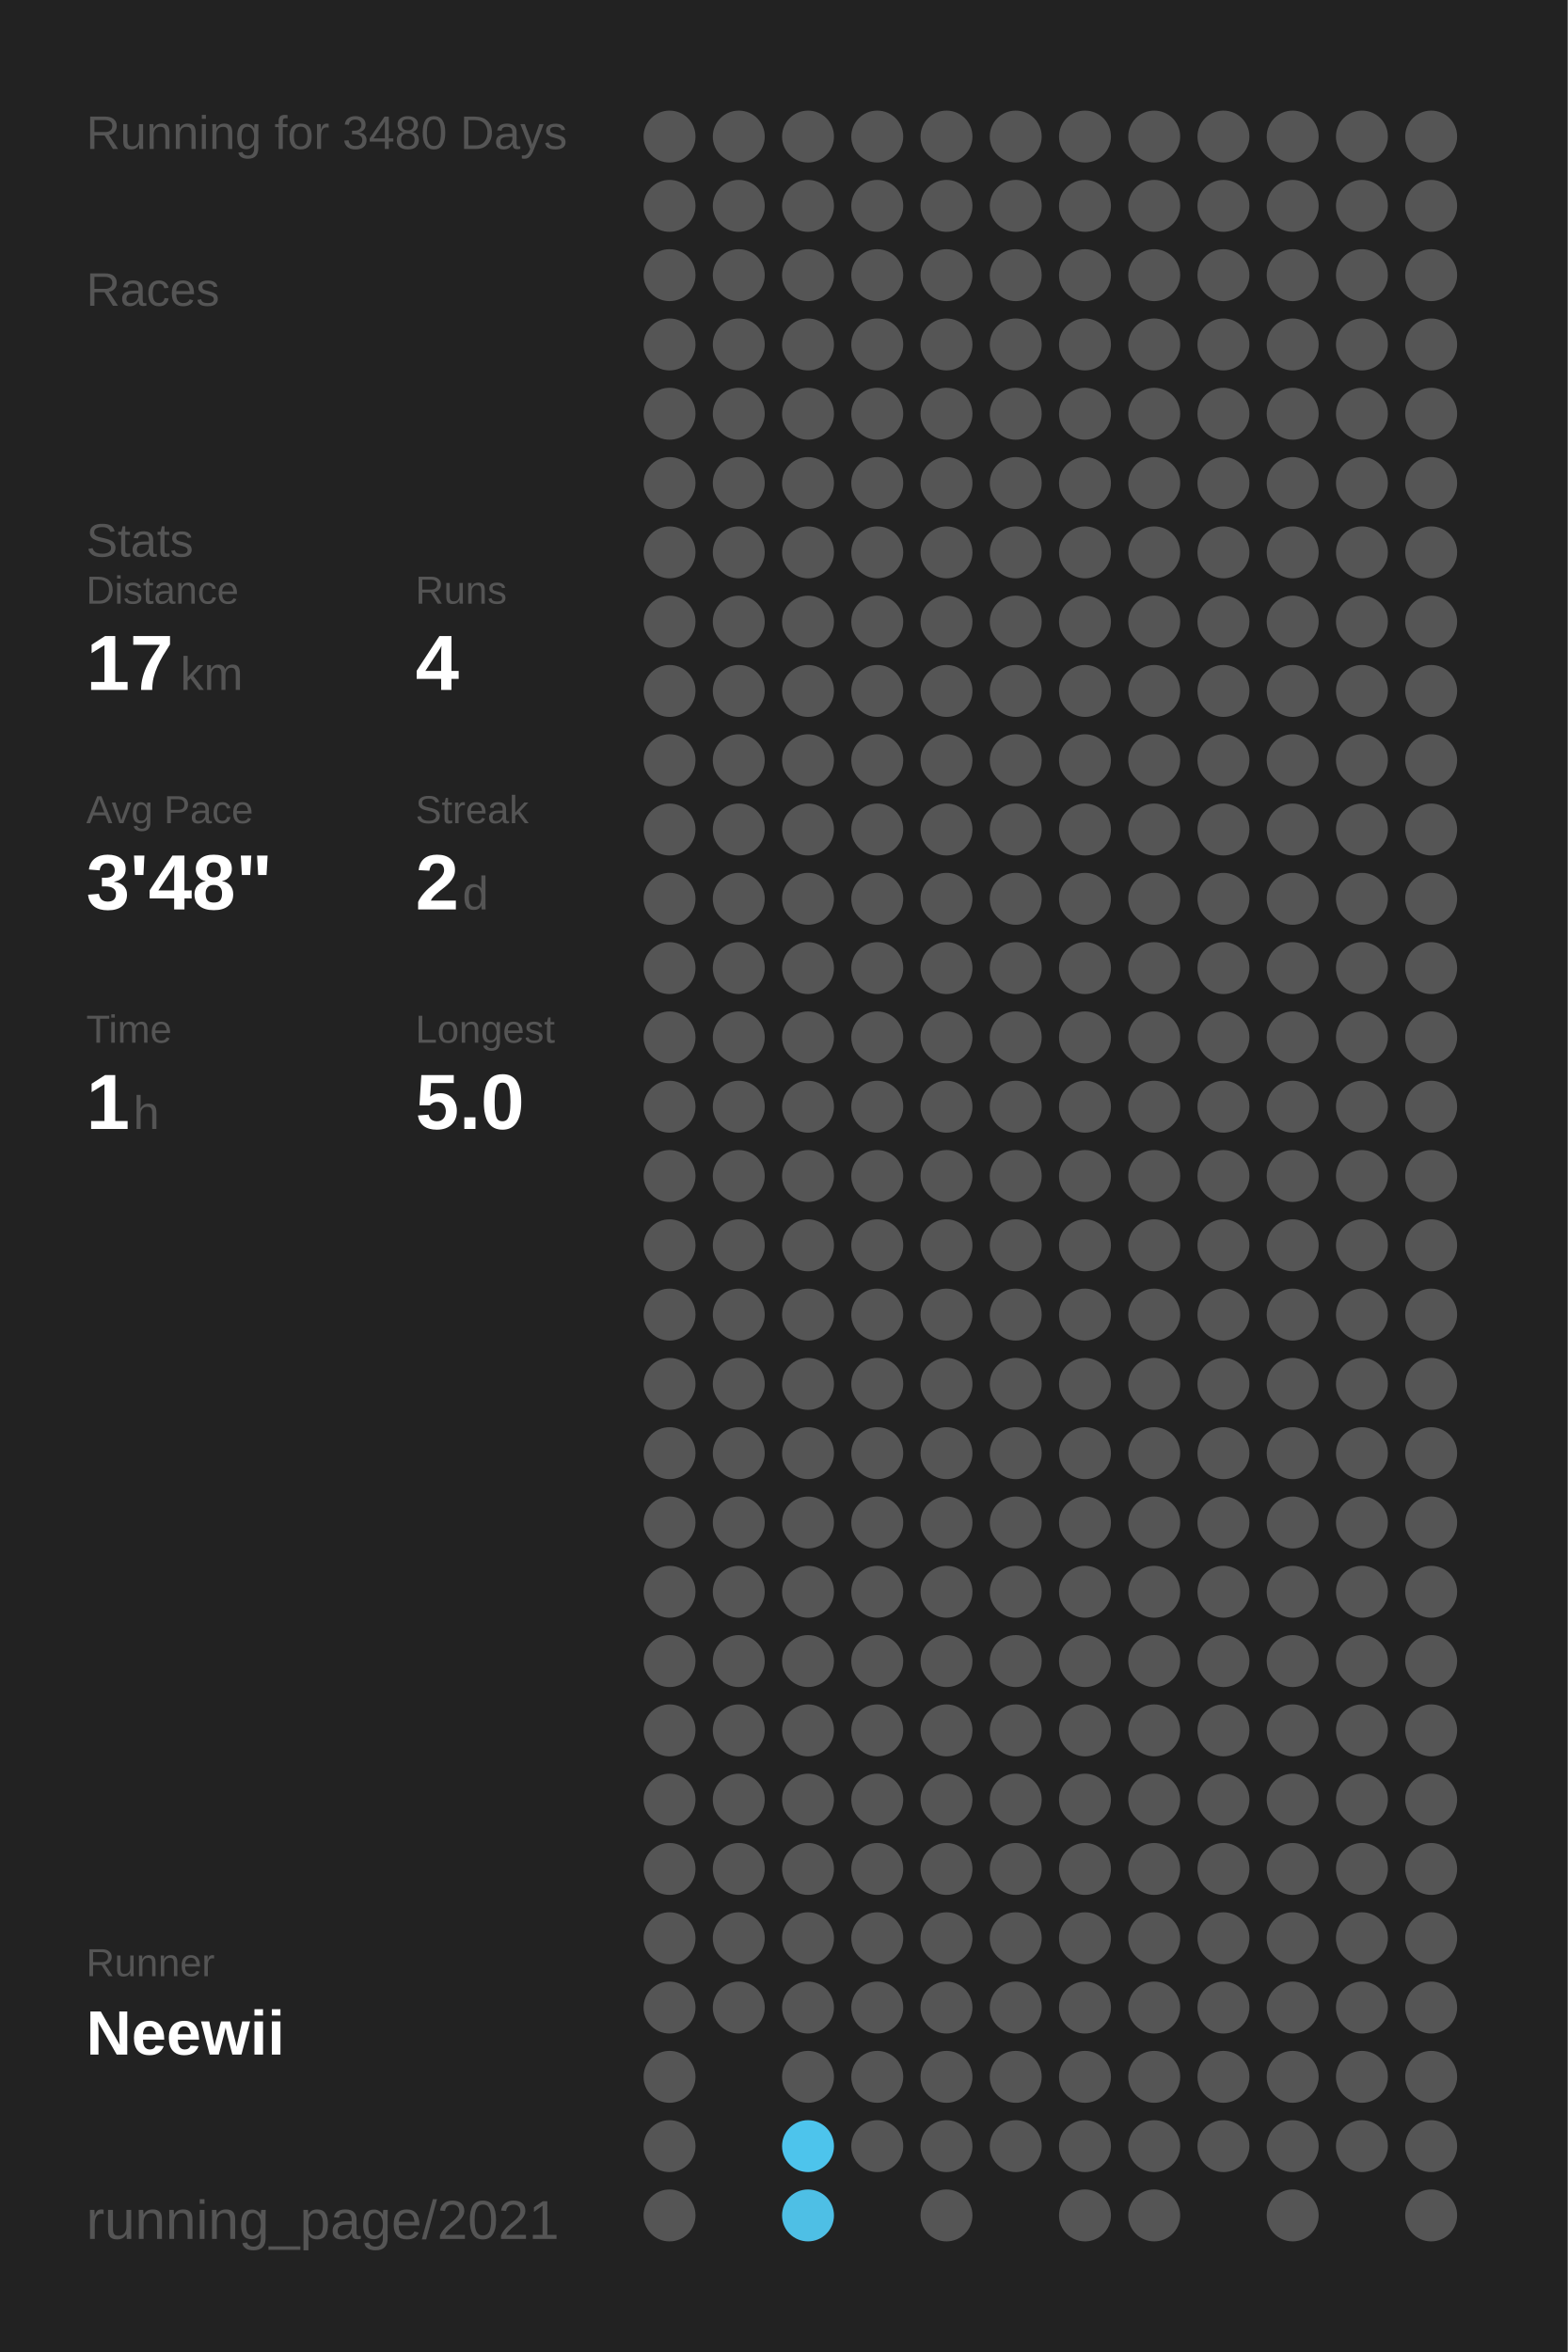
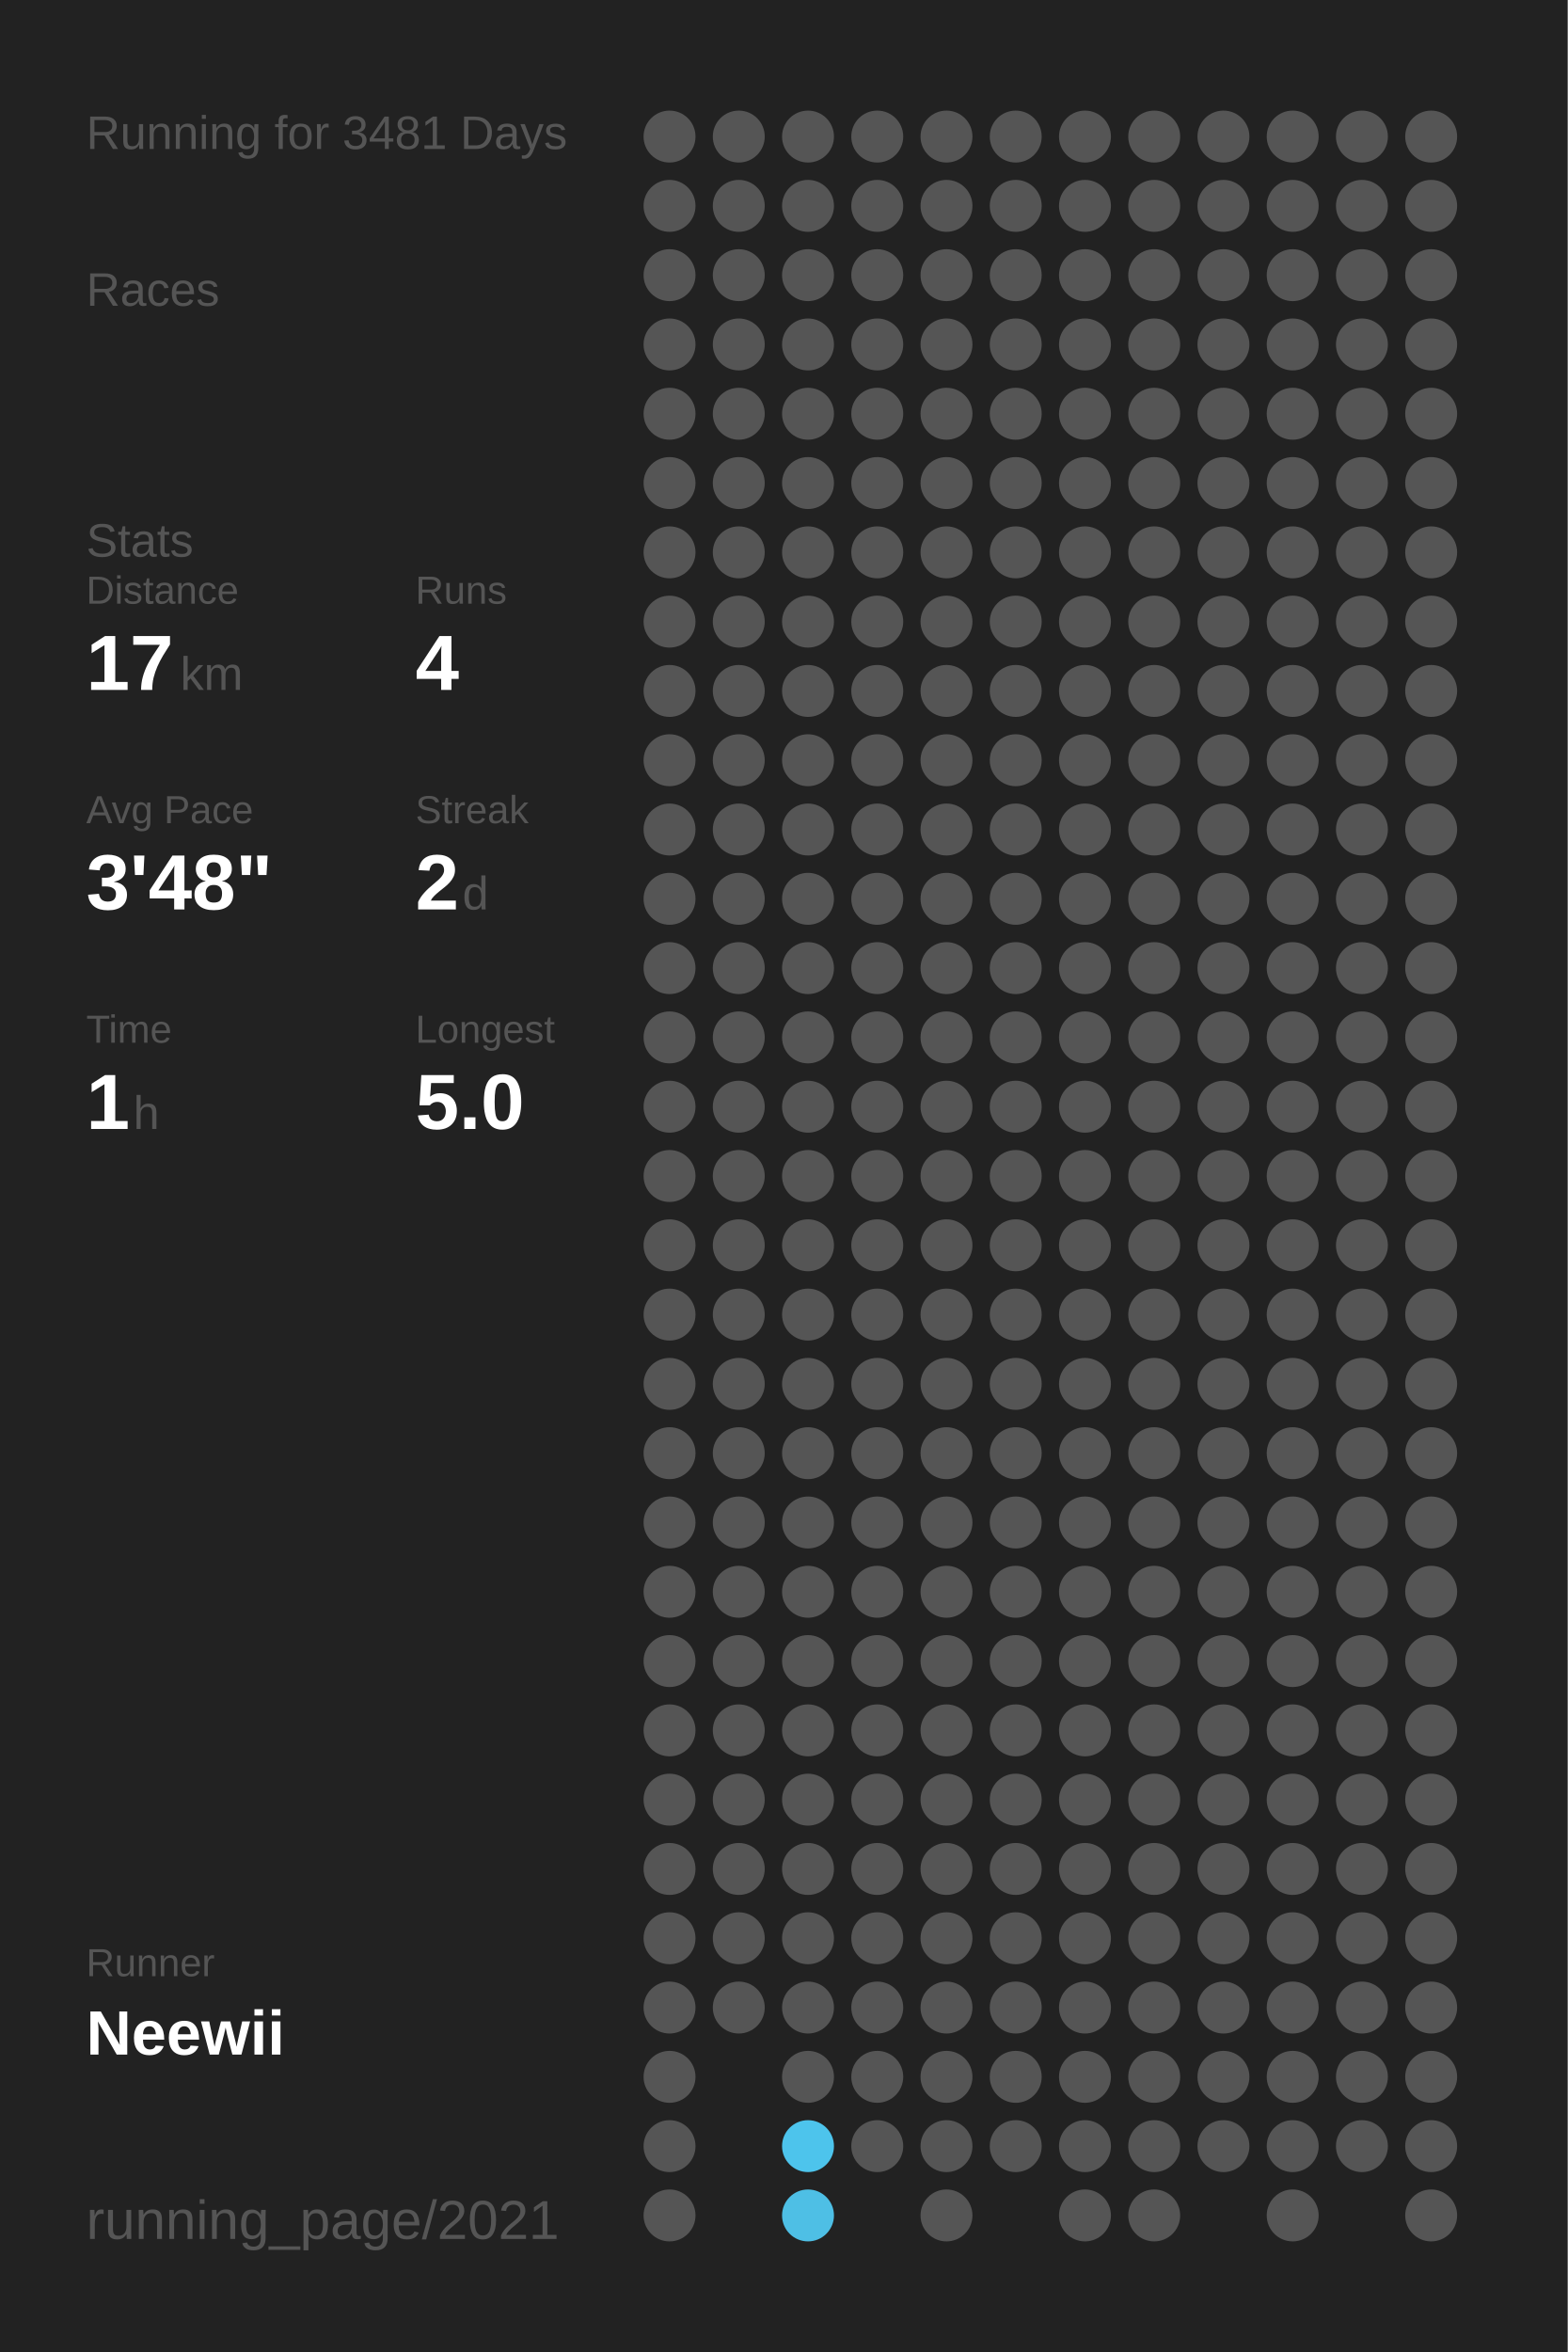
<svg xmlns="http://www.w3.org/2000/svg" baseProfile="full" height="300mm" version="1.1" viewBox="0,0,200,300" width="200mm">
  <defs />
  <rect fill="#222222" height="300" width="200" x="0" y="0" />
-   <text fill="#555555" style="font-size:6px; font-family:Arial;" x="11" y="19">Running for 3480 Days</text>
+   <text fill="#555555" style="font-size:6px; font-family:Arial;" x="11" y="19">Running for 3481 Days</text>
  <text fill="#555555" style="font-size:6px; font-family:Arial;" x="11" y="39">Races</text>
  <text fill="#555555" style="font-size:6px; font-family:Arial;" x="11" y="71">Stats</text>
  <text fill="#555555" style="font-size:5px; font-family:Arial;" x="11" y="77">Distance</text>
  <text fill="#FFFFFF" style="font-size:10px; font-family:Arial; font-weight:bold;" x="11" y="88">17</text>
  <text fill="#555555" style="font-size:6px; font-family:Arial;" x="23" y="88">km</text>
  <text fill="#555555" style="font-size:5px; font-family:Arial;" x="53" y="77">Runs</text>
  <text fill="#FFFFFF" style="font-size:10px; font-family:Arial; font-weight:bold;" x="53" y="88">4</text>
  <text fill="#555555" style="font-size:5px; font-family:Arial;" x="11" y="105">Avg Pace</text>
  <text fill="#FFFFFF" style="font-size:10px; font-family:Arial; font-weight:bold;" x="11" y="116">3'48"</text>
  <text fill="#555555" style="font-size:5px; font-family:Arial;" x="53" y="105">Streak</text>
  <text fill="#FFFFFF" style="font-size:10px; font-family:Arial; font-weight:bold;" x="53" y="116">2</text>
  <text fill="#555555" style="font-size:6px; font-family:Arial;" x="59" y="116">d</text>
  <text fill="#555555" style="font-size:5px; font-family:Arial;" x="11" y="133">Time</text>
  <text fill="#FFFFFF" style="font-size:10px; font-family:Arial; font-weight:bold;" x="11" y="144">1</text>
  <text fill="#555555" style="font-size:6px; font-family:Arial;" x="17" y="144">h</text>
  <text fill="#555555" style="font-size:5px; font-family:Arial;" x="53" y="133">Longest</text>
  <text fill="#FFFFFF" style="font-size:10px; font-family:Arial; font-weight:bold;" x="53" y="144">5.0</text>
  <text fill="#555555" style="font-size:5px; font-family:Arial;" x="11" y="252.065">Runner</text>
  <text fill="#FFFFFF" style="font-size:8px; font-family:Arial; font-weight:bold;" x="11" y="262.065">Neewii</text>
  <text fill="#555555" style="font-size:7px; font-family:Arial;" x="11" y="285.581">running_page/2021</text>
  <circle cx="85.417" cy="17.419" fill="#555555" r="3.312" />
  <circle cx="85.417" cy="26.258" fill="#555555" r="3.312" />
  <circle cx="85.417" cy="35.097" fill="#555555" r="3.312" />
  <circle cx="85.417" cy="43.935" fill="#555555" r="3.312" />
  <circle cx="85.417" cy="52.774" fill="#555555" r="3.312" />
  <circle cx="85.417" cy="61.613" fill="#555555" r="3.312" />
  <circle cx="85.417" cy="70.452" fill="#555555" r="3.312" />
  <circle cx="85.417" cy="79.29" fill="#555555" r="3.312" />
  <circle cx="85.417" cy="88.129" fill="#555555" r="3.312" />
  <circle cx="85.417" cy="96.968" fill="#555555" r="3.312" />
  <circle cx="85.417" cy="105.806" fill="#555555" r="3.312" />
  <circle cx="85.417" cy="114.645" fill="#555555" r="3.312" />
  <circle cx="85.417" cy="123.484" fill="#555555" r="3.312" />
  <circle cx="85.417" cy="132.323" fill="#555555" r="3.312" />
  <circle cx="85.417" cy="141.161" fill="#555555" r="3.312" />
  <circle cx="85.417" cy="150" fill="#555555" r="3.312" />
  <circle cx="85.417" cy="158.839" fill="#555555" r="3.312" />
  <circle cx="85.417" cy="167.677" fill="#555555" r="3.312" />
  <circle cx="85.417" cy="176.516" fill="#555555" r="3.312" />
  <circle cx="85.417" cy="185.355" fill="#555555" r="3.312" />
  <circle cx="85.417" cy="194.194" fill="#555555" r="3.312" />
  <circle cx="85.417" cy="203.032" fill="#555555" r="3.312" />
  <circle cx="85.417" cy="211.871" fill="#555555" r="3.312" />
  <circle cx="85.417" cy="220.71" fill="#555555" r="3.312" />
  <circle cx="85.417" cy="229.548" fill="#555555" r="3.312" />
  <circle cx="85.417" cy="238.387" fill="#555555" r="3.312" />
  <circle cx="85.417" cy="247.226" fill="#555555" r="3.312" />
  <circle cx="85.417" cy="256.065" fill="#555555" r="3.312" />
  <circle cx="85.417" cy="264.903" fill="#555555" r="3.312" />
  <circle cx="85.417" cy="273.742" fill="#555555" r="3.312" />
  <circle cx="85.417" cy="282.581" fill="#555555" r="3.312" />
  <circle cx="94.25" cy="17.419" fill="#555555" r="3.312" />
  <circle cx="94.25" cy="26.258" fill="#555555" r="3.312" />
  <circle cx="94.25" cy="35.097" fill="#555555" r="3.312" />
  <circle cx="94.25" cy="43.935" fill="#555555" r="3.312" />
  <circle cx="94.25" cy="52.774" fill="#555555" r="3.312" />
  <circle cx="94.25" cy="61.613" fill="#555555" r="3.312" />
  <circle cx="94.25" cy="70.452" fill="#555555" r="3.312" />
  <circle cx="94.25" cy="79.29" fill="#555555" r="3.312" />
  <circle cx="94.25" cy="88.129" fill="#555555" r="3.312" />
  <circle cx="94.25" cy="96.968" fill="#555555" r="3.312" />
  <circle cx="94.25" cy="105.806" fill="#555555" r="3.312" />
  <circle cx="94.25" cy="114.645" fill="#555555" r="3.312" />
  <circle cx="94.25" cy="123.484" fill="#555555" r="3.312" />
  <circle cx="94.25" cy="132.323" fill="#555555" r="3.312" />
  <circle cx="94.25" cy="141.161" fill="#555555" r="3.312" />
  <circle cx="94.25" cy="150" fill="#555555" r="3.312" />
  <circle cx="94.25" cy="158.839" fill="#555555" r="3.312" />
  <circle cx="94.25" cy="167.677" fill="#555555" r="3.312" />
  <circle cx="94.25" cy="176.516" fill="#555555" r="3.312" />
  <circle cx="94.25" cy="185.355" fill="#555555" r="3.312" />
  <circle cx="94.25" cy="194.194" fill="#555555" r="3.312" />
  <circle cx="94.25" cy="203.032" fill="#555555" r="3.312" />
  <circle cx="94.25" cy="211.871" fill="#555555" r="3.312" />
  <circle cx="94.25" cy="220.71" fill="#555555" r="3.312" />
  <circle cx="94.25" cy="229.548" fill="#555555" r="3.312" />
  <circle cx="94.25" cy="238.387" fill="#555555" r="3.312" />
  <circle cx="94.25" cy="247.226" fill="#555555" r="3.312" />
  <circle cx="94.25" cy="256.065" fill="#555555" r="3.312" />
  <circle cx="103.083" cy="17.419" fill="#555555" r="3.312" />
  <circle cx="103.083" cy="26.258" fill="#555555" r="3.312" />
  <circle cx="103.083" cy="35.097" fill="#555555" r="3.312" />
  <circle cx="103.083" cy="43.935" fill="#555555" r="3.312" />
  <circle cx="103.083" cy="52.774" fill="#555555" r="3.312" />
  <circle cx="103.083" cy="61.613" fill="#555555" r="3.312" />
  <circle cx="103.083" cy="70.452" fill="#555555" r="3.312" />
  <circle cx="103.083" cy="79.29" fill="#555555" r="3.312" />
  <circle cx="103.083" cy="88.129" fill="#555555" r="3.312" />
  <circle cx="103.083" cy="96.968" fill="#555555" r="3.312" />
  <circle cx="103.083" cy="105.806" fill="#555555" r="3.312" />
  <circle cx="103.083" cy="114.645" fill="#555555" r="3.312" />
  <circle cx="103.083" cy="123.484" fill="#555555" r="3.312" />
  <circle cx="103.083" cy="132.323" fill="#555555" r="3.312" />
  <circle cx="103.083" cy="141.161" fill="#555555" r="3.312" />
  <circle cx="103.083" cy="150" fill="#555555" r="3.312" />
  <circle cx="103.083" cy="158.839" fill="#555555" r="3.312" />
  <circle cx="103.083" cy="167.677" fill="#555555" r="3.312" />
  <circle cx="103.083" cy="176.516" fill="#555555" r="3.312" />
  <circle cx="103.083" cy="185.355" fill="#555555" r="3.312" />
  <circle cx="103.083" cy="194.194" fill="#555555" r="3.312" />
  <circle cx="103.083" cy="203.032" fill="#555555" r="3.312" />
  <circle cx="103.083" cy="211.871" fill="#555555" r="3.312" />
  <circle cx="103.083" cy="220.71" fill="#555555" r="3.312" />
  <circle cx="103.083" cy="229.548" fill="#555555" r="3.312" />
  <circle cx="103.083" cy="238.387" fill="#555555" r="3.312" />
  <circle cx="103.083" cy="247.226" fill="#555555" r="3.312" />
  <circle cx="103.083" cy="256.065" fill="#555555" r="3.312" />
  <circle cx="103.083" cy="264.903" fill="#555555" r="3.312" />
  <circle cx="103.083" cy="273.742" fill="#4dc4ec" r="3.312" />
  <circle cx="103.083" cy="282.581" fill="#4ebfe5" r="3.312" />
  <circle cx="111.917" cy="17.419" fill="#555555" r="3.312" />
  <circle cx="111.917" cy="26.258" fill="#555555" r="3.312" />
  <circle cx="111.917" cy="35.097" fill="#555555" r="3.312" />
  <circle cx="111.917" cy="43.935" fill="#555555" r="3.312" />
  <circle cx="111.917" cy="52.774" fill="#555555" r="3.312" />
  <circle cx="111.917" cy="61.613" fill="#555555" r="3.312" />
  <circle cx="111.917" cy="70.452" fill="#555555" r="3.312" />
  <circle cx="111.917" cy="79.29" fill="#555555" r="3.312" />
  <circle cx="111.917" cy="88.129" fill="#555555" r="3.312" />
  <circle cx="111.917" cy="96.968" fill="#555555" r="3.312" />
  <circle cx="111.917" cy="105.806" fill="#555555" r="3.312" />
  <circle cx="111.917" cy="114.645" fill="#555555" r="3.312" />
  <circle cx="111.917" cy="123.484" fill="#555555" r="3.312" />
  <circle cx="111.917" cy="132.323" fill="#555555" r="3.312" />
  <circle cx="111.917" cy="141.161" fill="#555555" r="3.312" />
  <circle cx="111.917" cy="150" fill="#555555" r="3.312" />
  <circle cx="111.917" cy="158.839" fill="#555555" r="3.312" />
  <circle cx="111.917" cy="167.677" fill="#555555" r="3.312" />
  <circle cx="111.917" cy="176.516" fill="#555555" r="3.312" />
  <circle cx="111.917" cy="185.355" fill="#555555" r="3.312" />
  <circle cx="111.917" cy="194.194" fill="#555555" r="3.312" />
  <circle cx="111.917" cy="203.032" fill="#555555" r="3.312" />
  <circle cx="111.917" cy="211.871" fill="#555555" r="3.312" />
  <circle cx="111.917" cy="220.71" fill="#555555" r="3.312" />
  <circle cx="111.917" cy="229.548" fill="#555555" r="3.312" />
  <circle cx="111.917" cy="238.387" fill="#555555" r="3.312" />
  <circle cx="111.917" cy="247.226" fill="#555555" r="3.312" />
  <circle cx="111.917" cy="256.065" fill="#555555" r="3.312" />
  <circle cx="111.917" cy="264.903" fill="#555555" r="3.312" />
  <circle cx="111.917" cy="273.742" fill="#555555" r="3.312" />
  <circle cx="120.75" cy="17.419" fill="#555555" r="3.312" />
  <circle cx="120.75" cy="26.258" fill="#555555" r="3.312" />
  <circle cx="120.75" cy="35.097" fill="#555555" r="3.312" />
  <circle cx="120.75" cy="43.935" fill="#555555" r="3.312" />
  <circle cx="120.75" cy="52.774" fill="#555555" r="3.312" />
  <circle cx="120.75" cy="61.613" fill="#555555" r="3.312" />
  <circle cx="120.75" cy="70.452" fill="#555555" r="3.312" />
  <circle cx="120.75" cy="79.29" fill="#555555" r="3.312" />
  <circle cx="120.75" cy="88.129" fill="#555555" r="3.312" />
  <circle cx="120.75" cy="96.968" fill="#555555" r="3.312" />
  <circle cx="120.75" cy="105.806" fill="#555555" r="3.312" />
  <circle cx="120.75" cy="114.645" fill="#555555" r="3.312" />
  <circle cx="120.75" cy="123.484" fill="#555555" r="3.312" />
  <circle cx="120.75" cy="132.323" fill="#555555" r="3.312" />
  <circle cx="120.75" cy="141.161" fill="#555555" r="3.312" />
  <circle cx="120.75" cy="150" fill="#555555" r="3.312" />
  <circle cx="120.75" cy="158.839" fill="#555555" r="3.312" />
  <circle cx="120.75" cy="167.677" fill="#555555" r="3.312" />
  <circle cx="120.75" cy="176.516" fill="#555555" r="3.312" />
  <circle cx="120.75" cy="185.355" fill="#555555" r="3.312" />
  <circle cx="120.75" cy="194.194" fill="#555555" r="3.312" />
  <circle cx="120.75" cy="203.032" fill="#555555" r="3.312" />
  <circle cx="120.75" cy="211.871" fill="#555555" r="3.312" />
  <circle cx="120.75" cy="220.71" fill="#555555" r="3.312" />
  <circle cx="120.75" cy="229.548" fill="#555555" r="3.312" />
  <circle cx="120.75" cy="238.387" fill="#555555" r="3.312" />
  <circle cx="120.75" cy="247.226" fill="#555555" r="3.312" />
  <circle cx="120.75" cy="256.065" fill="#555555" r="3.312" />
  <circle cx="120.75" cy="264.903" fill="#555555" r="3.312" />
  <circle cx="120.75" cy="273.742" fill="#555555" r="3.312" />
  <circle cx="120.75" cy="282.581" fill="#555555" r="3.312" />
  <circle cx="129.583" cy="17.419" fill="#555555" r="3.312" />
  <circle cx="129.583" cy="26.258" fill="#555555" r="3.312" />
  <circle cx="129.583" cy="35.097" fill="#555555" r="3.312" />
  <circle cx="129.583" cy="43.935" fill="#555555" r="3.312" />
  <circle cx="129.583" cy="52.774" fill="#555555" r="3.312" />
  <circle cx="129.583" cy="61.613" fill="#555555" r="3.312" />
  <circle cx="129.583" cy="70.452" fill="#555555" r="3.312" />
  <circle cx="129.583" cy="79.29" fill="#555555" r="3.312" />
  <circle cx="129.583" cy="88.129" fill="#555555" r="3.312" />
  <circle cx="129.583" cy="96.968" fill="#555555" r="3.312" />
  <circle cx="129.583" cy="105.806" fill="#555555" r="3.312" />
  <circle cx="129.583" cy="114.645" fill="#555555" r="3.312" />
  <circle cx="129.583" cy="123.484" fill="#555555" r="3.312" />
  <circle cx="129.583" cy="132.323" fill="#555555" r="3.312" />
  <circle cx="129.583" cy="141.161" fill="#555555" r="3.312" />
  <circle cx="129.583" cy="150" fill="#555555" r="3.312" />
  <circle cx="129.583" cy="158.839" fill="#555555" r="3.312" />
  <circle cx="129.583" cy="167.677" fill="#555555" r="3.312" />
  <circle cx="129.583" cy="176.516" fill="#555555" r="3.312" />
  <circle cx="129.583" cy="185.355" fill="#555555" r="3.312" />
  <circle cx="129.583" cy="194.194" fill="#555555" r="3.312" />
  <circle cx="129.583" cy="203.032" fill="#555555" r="3.312" />
  <circle cx="129.583" cy="211.871" fill="#555555" r="3.312" />
  <circle cx="129.583" cy="220.71" fill="#555555" r="3.312" />
  <circle cx="129.583" cy="229.548" fill="#555555" r="3.312" />
  <circle cx="129.583" cy="238.387" fill="#555555" r="3.312" />
  <circle cx="129.583" cy="247.226" fill="#555555" r="3.312" />
  <circle cx="129.583" cy="256.065" fill="#555555" r="3.312" />
  <circle cx="129.583" cy="264.903" fill="#555555" r="3.312" />
  <circle cx="129.583" cy="273.742" fill="#555555" r="3.312" />
  <circle cx="138.417" cy="17.419" fill="#555555" r="3.312" />
  <circle cx="138.417" cy="26.258" fill="#555555" r="3.312" />
  <circle cx="138.417" cy="35.097" fill="#555555" r="3.312" />
  <circle cx="138.417" cy="43.935" fill="#555555" r="3.312" />
  <circle cx="138.417" cy="52.774" fill="#555555" r="3.312" />
  <circle cx="138.417" cy="61.613" fill="#555555" r="3.312" />
  <circle cx="138.417" cy="70.452" fill="#555555" r="3.312" />
  <circle cx="138.417" cy="79.29" fill="#555555" r="3.312" />
  <circle cx="138.417" cy="88.129" fill="#555555" r="3.312" />
  <circle cx="138.417" cy="96.968" fill="#555555" r="3.312" />
  <circle cx="138.417" cy="105.806" fill="#555555" r="3.312" />
  <circle cx="138.417" cy="114.645" fill="#555555" r="3.312" />
  <circle cx="138.417" cy="123.484" fill="#555555" r="3.312" />
  <circle cx="138.417" cy="132.323" fill="#555555" r="3.312" />
  <circle cx="138.417" cy="141.161" fill="#555555" r="3.312" />
  <circle cx="138.417" cy="150" fill="#555555" r="3.312" />
  <circle cx="138.417" cy="158.839" fill="#555555" r="3.312" />
  <circle cx="138.417" cy="167.677" fill="#555555" r="3.312" />
  <circle cx="138.417" cy="176.516" fill="#555555" r="3.312" />
  <circle cx="138.417" cy="185.355" fill="#555555" r="3.312" />
  <circle cx="138.417" cy="194.194" fill="#555555" r="3.312" />
  <circle cx="138.417" cy="203.032" fill="#555555" r="3.312" />
  <circle cx="138.417" cy="211.871" fill="#555555" r="3.312" />
  <circle cx="138.417" cy="220.71" fill="#555555" r="3.312" />
  <circle cx="138.417" cy="229.548" fill="#555555" r="3.312" />
  <circle cx="138.417" cy="238.387" fill="#555555" r="3.312" />
  <circle cx="138.417" cy="247.226" fill="#555555" r="3.312" />
  <circle cx="138.417" cy="256.065" fill="#555555" r="3.312" />
  <circle cx="138.417" cy="264.903" fill="#555555" r="3.312" />
  <circle cx="138.417" cy="273.742" fill="#555555" r="3.312" />
  <circle cx="138.417" cy="282.581" fill="#555555" r="3.312" />
  <circle cx="147.25" cy="17.419" fill="#555555" r="3.312" />
  <circle cx="147.25" cy="26.258" fill="#555555" r="3.312" />
  <circle cx="147.25" cy="35.097" fill="#555555" r="3.312" />
  <circle cx="147.25" cy="43.935" fill="#555555" r="3.312" />
  <circle cx="147.25" cy="52.774" fill="#555555" r="3.312" />
  <circle cx="147.25" cy="61.613" fill="#555555" r="3.312" />
  <circle cx="147.25" cy="70.452" fill="#555555" r="3.312" />
  <circle cx="147.25" cy="79.29" fill="#555555" r="3.312" />
  <circle cx="147.25" cy="88.129" fill="#555555" r="3.312" />
  <circle cx="147.25" cy="96.968" fill="#555555" r="3.312" />
  <circle cx="147.25" cy="105.806" fill="#555555" r="3.312" />
  <circle cx="147.25" cy="114.645" fill="#555555" r="3.312" />
  <circle cx="147.25" cy="123.484" fill="#555555" r="3.312" />
  <circle cx="147.25" cy="132.323" fill="#555555" r="3.312" />
  <circle cx="147.25" cy="141.161" fill="#555555" r="3.312" />
  <circle cx="147.25" cy="150" fill="#555555" r="3.312" />
  <circle cx="147.25" cy="158.839" fill="#555555" r="3.312" />
  <circle cx="147.25" cy="167.677" fill="#555555" r="3.312" />
  <circle cx="147.25" cy="176.516" fill="#555555" r="3.312" />
  <circle cx="147.25" cy="185.355" fill="#555555" r="3.312" />
  <circle cx="147.25" cy="194.194" fill="#555555" r="3.312" />
  <circle cx="147.25" cy="203.032" fill="#555555" r="3.312" />
  <circle cx="147.25" cy="211.871" fill="#555555" r="3.312" />
  <circle cx="147.25" cy="220.71" fill="#555555" r="3.312" />
  <circle cx="147.25" cy="229.548" fill="#555555" r="3.312" />
  <circle cx="147.25" cy="238.387" fill="#555555" r="3.312" />
  <circle cx="147.25" cy="247.226" fill="#555555" r="3.312" />
  <circle cx="147.25" cy="256.065" fill="#555555" r="3.312" />
  <circle cx="147.25" cy="264.903" fill="#555555" r="3.312" />
  <circle cx="147.25" cy="273.742" fill="#555555" r="3.312" />
  <circle cx="147.25" cy="282.581" fill="#555555" r="3.312" />
  <circle cx="156.083" cy="17.419" fill="#555555" r="3.312" />
  <circle cx="156.083" cy="26.258" fill="#555555" r="3.312" />
  <circle cx="156.083" cy="35.097" fill="#555555" r="3.312" />
  <circle cx="156.083" cy="43.935" fill="#555555" r="3.312" />
  <circle cx="156.083" cy="52.774" fill="#555555" r="3.312" />
  <circle cx="156.083" cy="61.613" fill="#555555" r="3.312" />
  <circle cx="156.083" cy="70.452" fill="#555555" r="3.312" />
  <circle cx="156.083" cy="79.29" fill="#555555" r="3.312" />
  <circle cx="156.083" cy="88.129" fill="#555555" r="3.312" />
  <circle cx="156.083" cy="96.968" fill="#555555" r="3.312" />
  <circle cx="156.083" cy="105.806" fill="#555555" r="3.312" />
  <circle cx="156.083" cy="114.645" fill="#555555" r="3.312" />
  <circle cx="156.083" cy="123.484" fill="#555555" r="3.312" />
  <circle cx="156.083" cy="132.323" fill="#555555" r="3.312" />
  <circle cx="156.083" cy="141.161" fill="#555555" r="3.312" />
  <circle cx="156.083" cy="150" fill="#555555" r="3.312" />
  <circle cx="156.083" cy="158.839" fill="#555555" r="3.312" />
  <circle cx="156.083" cy="167.677" fill="#555555" r="3.312" />
  <circle cx="156.083" cy="176.516" fill="#555555" r="3.312" />
  <circle cx="156.083" cy="185.355" fill="#555555" r="3.312" />
  <circle cx="156.083" cy="194.194" fill="#555555" r="3.312" />
  <circle cx="156.083" cy="203.032" fill="#555555" r="3.312" />
  <circle cx="156.083" cy="211.871" fill="#555555" r="3.312" />
  <circle cx="156.083" cy="220.71" fill="#555555" r="3.312" />
  <circle cx="156.083" cy="229.548" fill="#555555" r="3.312" />
  <circle cx="156.083" cy="238.387" fill="#555555" r="3.312" />
  <circle cx="156.083" cy="247.226" fill="#555555" r="3.312" />
  <circle cx="156.083" cy="256.065" fill="#555555" r="3.312" />
  <circle cx="156.083" cy="264.903" fill="#555555" r="3.312" />
  <circle cx="156.083" cy="273.742" fill="#555555" r="3.312" />
  <circle cx="164.917" cy="17.419" fill="#555555" r="3.312" />
  <circle cx="164.917" cy="26.258" fill="#555555" r="3.312" />
  <circle cx="164.917" cy="35.097" fill="#555555" r="3.312" />
  <circle cx="164.917" cy="43.935" fill="#555555" r="3.312" />
  <circle cx="164.917" cy="52.774" fill="#555555" r="3.312" />
  <circle cx="164.917" cy="61.613" fill="#555555" r="3.312" />
  <circle cx="164.917" cy="70.452" fill="#555555" r="3.312" />
  <circle cx="164.917" cy="79.29" fill="#555555" r="3.312" />
  <circle cx="164.917" cy="88.129" fill="#555555" r="3.312" />
  <circle cx="164.917" cy="96.968" fill="#555555" r="3.312" />
  <circle cx="164.917" cy="105.806" fill="#555555" r="3.312" />
  <circle cx="164.917" cy="114.645" fill="#555555" r="3.312" />
  <circle cx="164.917" cy="123.484" fill="#555555" r="3.312" />
  <circle cx="164.917" cy="132.323" fill="#555555" r="3.312" />
  <circle cx="164.917" cy="141.161" fill="#555555" r="3.312" />
  <circle cx="164.917" cy="150" fill="#555555" r="3.312" />
  <circle cx="164.917" cy="158.839" fill="#555555" r="3.312" />
  <circle cx="164.917" cy="167.677" fill="#555555" r="3.312" />
  <circle cx="164.917" cy="176.516" fill="#555555" r="3.312" />
  <circle cx="164.917" cy="185.355" fill="#555555" r="3.312" />
  <circle cx="164.917" cy="194.194" fill="#555555" r="3.312" />
  <circle cx="164.917" cy="203.032" fill="#555555" r="3.312" />
  <circle cx="164.917" cy="211.871" fill="#555555" r="3.312" />
  <circle cx="164.917" cy="220.71" fill="#555555" r="3.312" />
  <circle cx="164.917" cy="229.548" fill="#555555" r="3.312" />
  <circle cx="164.917" cy="238.387" fill="#555555" r="3.312" />
  <circle cx="164.917" cy="247.226" fill="#555555" r="3.312" />
  <circle cx="164.917" cy="256.065" fill="#555555" r="3.312" />
  <circle cx="164.917" cy="264.903" fill="#555555" r="3.312" />
  <circle cx="164.917" cy="273.742" fill="#555555" r="3.312" />
  <circle cx="164.917" cy="282.581" fill="#555555" r="3.312" />
  <circle cx="173.75" cy="17.419" fill="#555555" r="3.312" />
  <circle cx="173.75" cy="26.258" fill="#555555" r="3.312" />
  <circle cx="173.75" cy="35.097" fill="#555555" r="3.312" />
  <circle cx="173.75" cy="43.935" fill="#555555" r="3.312" />
  <circle cx="173.75" cy="52.774" fill="#555555" r="3.312" />
  <circle cx="173.75" cy="61.613" fill="#555555" r="3.312" />
  <circle cx="173.75" cy="70.452" fill="#555555" r="3.312" />
  <circle cx="173.75" cy="79.29" fill="#555555" r="3.312" />
  <circle cx="173.75" cy="88.129" fill="#555555" r="3.312" />
  <circle cx="173.75" cy="96.968" fill="#555555" r="3.312" />
  <circle cx="173.75" cy="105.806" fill="#555555" r="3.312" />
  <circle cx="173.75" cy="114.645" fill="#555555" r="3.312" />
  <circle cx="173.75" cy="123.484" fill="#555555" r="3.312" />
  <circle cx="173.75" cy="132.323" fill="#555555" r="3.312" />
  <circle cx="173.75" cy="141.161" fill="#555555" r="3.312" />
  <circle cx="173.75" cy="150" fill="#555555" r="3.312" />
  <circle cx="173.75" cy="158.839" fill="#555555" r="3.312" />
  <circle cx="173.75" cy="167.677" fill="#555555" r="3.312" />
  <circle cx="173.75" cy="176.516" fill="#555555" r="3.312" />
  <circle cx="173.75" cy="185.355" fill="#555555" r="3.312" />
  <circle cx="173.75" cy="194.194" fill="#555555" r="3.312" />
  <circle cx="173.75" cy="203.032" fill="#555555" r="3.312" />
  <circle cx="173.75" cy="211.871" fill="#555555" r="3.312" />
  <circle cx="173.75" cy="220.71" fill="#555555" r="3.312" />
  <circle cx="173.75" cy="229.548" fill="#555555" r="3.312" />
  <circle cx="173.75" cy="238.387" fill="#555555" r="3.312" />
  <circle cx="173.75" cy="247.226" fill="#555555" r="3.312" />
  <circle cx="173.75" cy="256.065" fill="#555555" r="3.312" />
  <circle cx="173.75" cy="264.903" fill="#555555" r="3.312" />
  <circle cx="173.75" cy="273.742" fill="#555555" r="3.312" />
  <circle cx="182.583" cy="17.419" fill="#555555" r="3.312" />
  <circle cx="182.583" cy="26.258" fill="#555555" r="3.312" />
  <circle cx="182.583" cy="35.097" fill="#555555" r="3.312" />
  <circle cx="182.583" cy="43.935" fill="#555555" r="3.312" />
  <circle cx="182.583" cy="52.774" fill="#555555" r="3.312" />
  <circle cx="182.583" cy="61.613" fill="#555555" r="3.312" />
  <circle cx="182.583" cy="70.452" fill="#555555" r="3.312" />
  <circle cx="182.583" cy="79.29" fill="#555555" r="3.312" />
  <circle cx="182.583" cy="88.129" fill="#555555" r="3.312" />
  <circle cx="182.583" cy="96.968" fill="#555555" r="3.312" />
  <circle cx="182.583" cy="105.806" fill="#555555" r="3.312" />
  <circle cx="182.583" cy="114.645" fill="#555555" r="3.312" />
  <circle cx="182.583" cy="123.484" fill="#555555" r="3.312" />
  <circle cx="182.583" cy="132.323" fill="#555555" r="3.312" />
  <circle cx="182.583" cy="141.161" fill="#555555" r="3.312" />
  <circle cx="182.583" cy="150" fill="#555555" r="3.312" />
  <circle cx="182.583" cy="158.839" fill="#555555" r="3.312" />
  <circle cx="182.583" cy="167.677" fill="#555555" r="3.312" />
  <circle cx="182.583" cy="176.516" fill="#555555" r="3.312" />
  <circle cx="182.583" cy="185.355" fill="#555555" r="3.312" />
  <circle cx="182.583" cy="194.194" fill="#555555" r="3.312" />
  <circle cx="182.583" cy="203.032" fill="#555555" r="3.312" />
  <circle cx="182.583" cy="211.871" fill="#555555" r="3.312" />
  <circle cx="182.583" cy="220.71" fill="#555555" r="3.312" />
  <circle cx="182.583" cy="229.548" fill="#555555" r="3.312" />
  <circle cx="182.583" cy="238.387" fill="#555555" r="3.312" />
  <circle cx="182.583" cy="247.226" fill="#555555" r="3.312" />
  <circle cx="182.583" cy="256.065" fill="#555555" r="3.312" />
  <circle cx="182.583" cy="264.903" fill="#555555" r="3.312" />
  <circle cx="182.583" cy="273.742" fill="#555555" r="3.312" />
  <circle cx="182.583" cy="282.581" fill="#555555" r="3.312" />
</svg>
